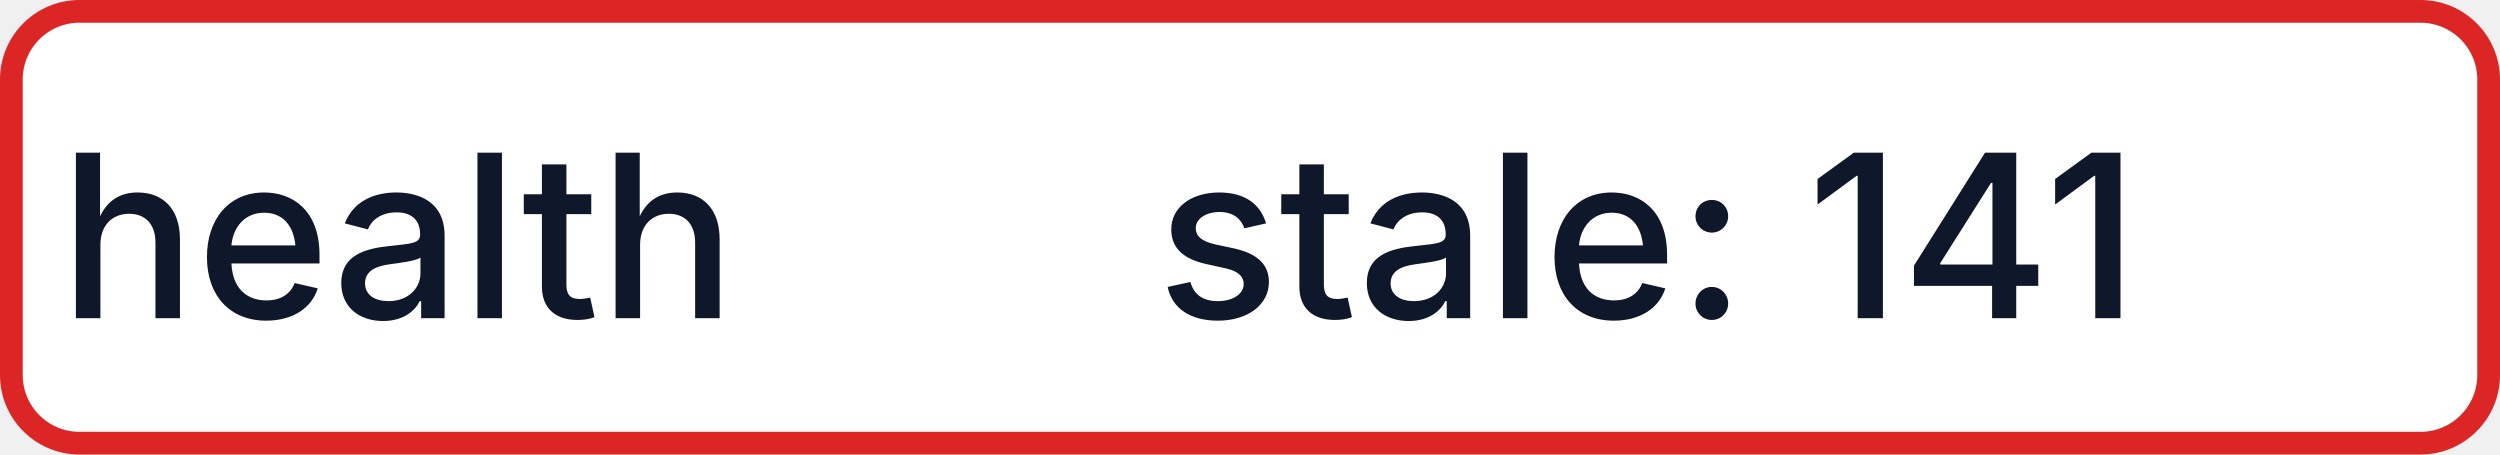
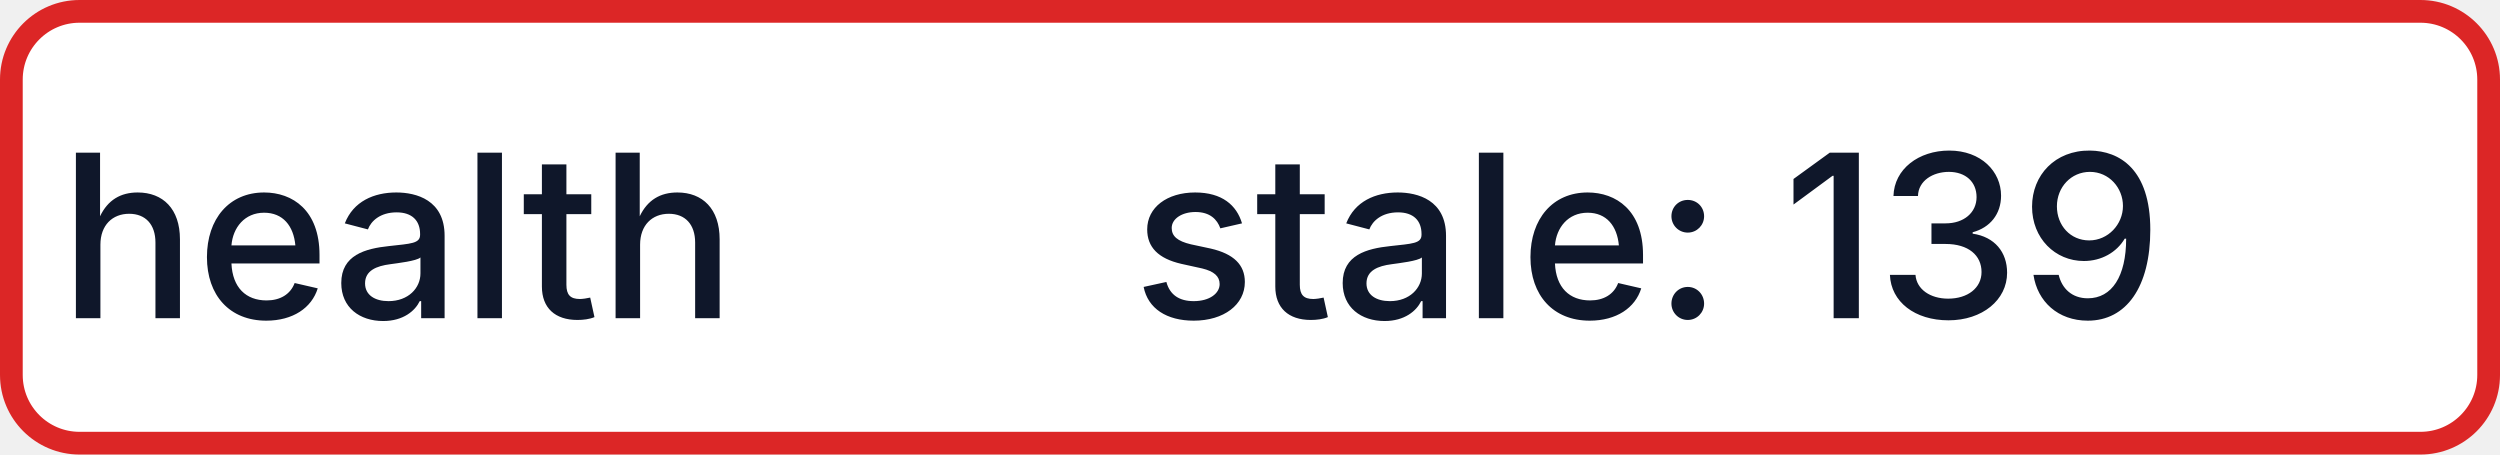
- <svg xmlns="http://www.w3.org/2000/svg" width="110" height="20" role="img" aria-label="health: stale: 141">
+ <svg xmlns="http://www.w3.org/2000/svg" width="110" height="20" role="img" aria-label="health: stale: 139">
  <rect x="0.5" y="0.5" width="109" height="19" rx="3" fill="#FFFFFF" stroke="#DC2626" stroke-width="1" />
  <g fill="#0F172A" text-anchor="middle" font-family="-apple-system,BlinkMacSystemFont,Segoe UI,sans-serif" font-size="10" font-weight="500">
    <text x="17.5" y="14">health</text>
-     <text x="72.5" y="14" textLength="68" lengthAdjust="spacingAndGlyphs">stale: 141</text>
+     <text x="72.5" y="14" textLength="68" lengthAdjust="spacingAndGlyphs">stale: 139</text>
  </g>
</svg>
